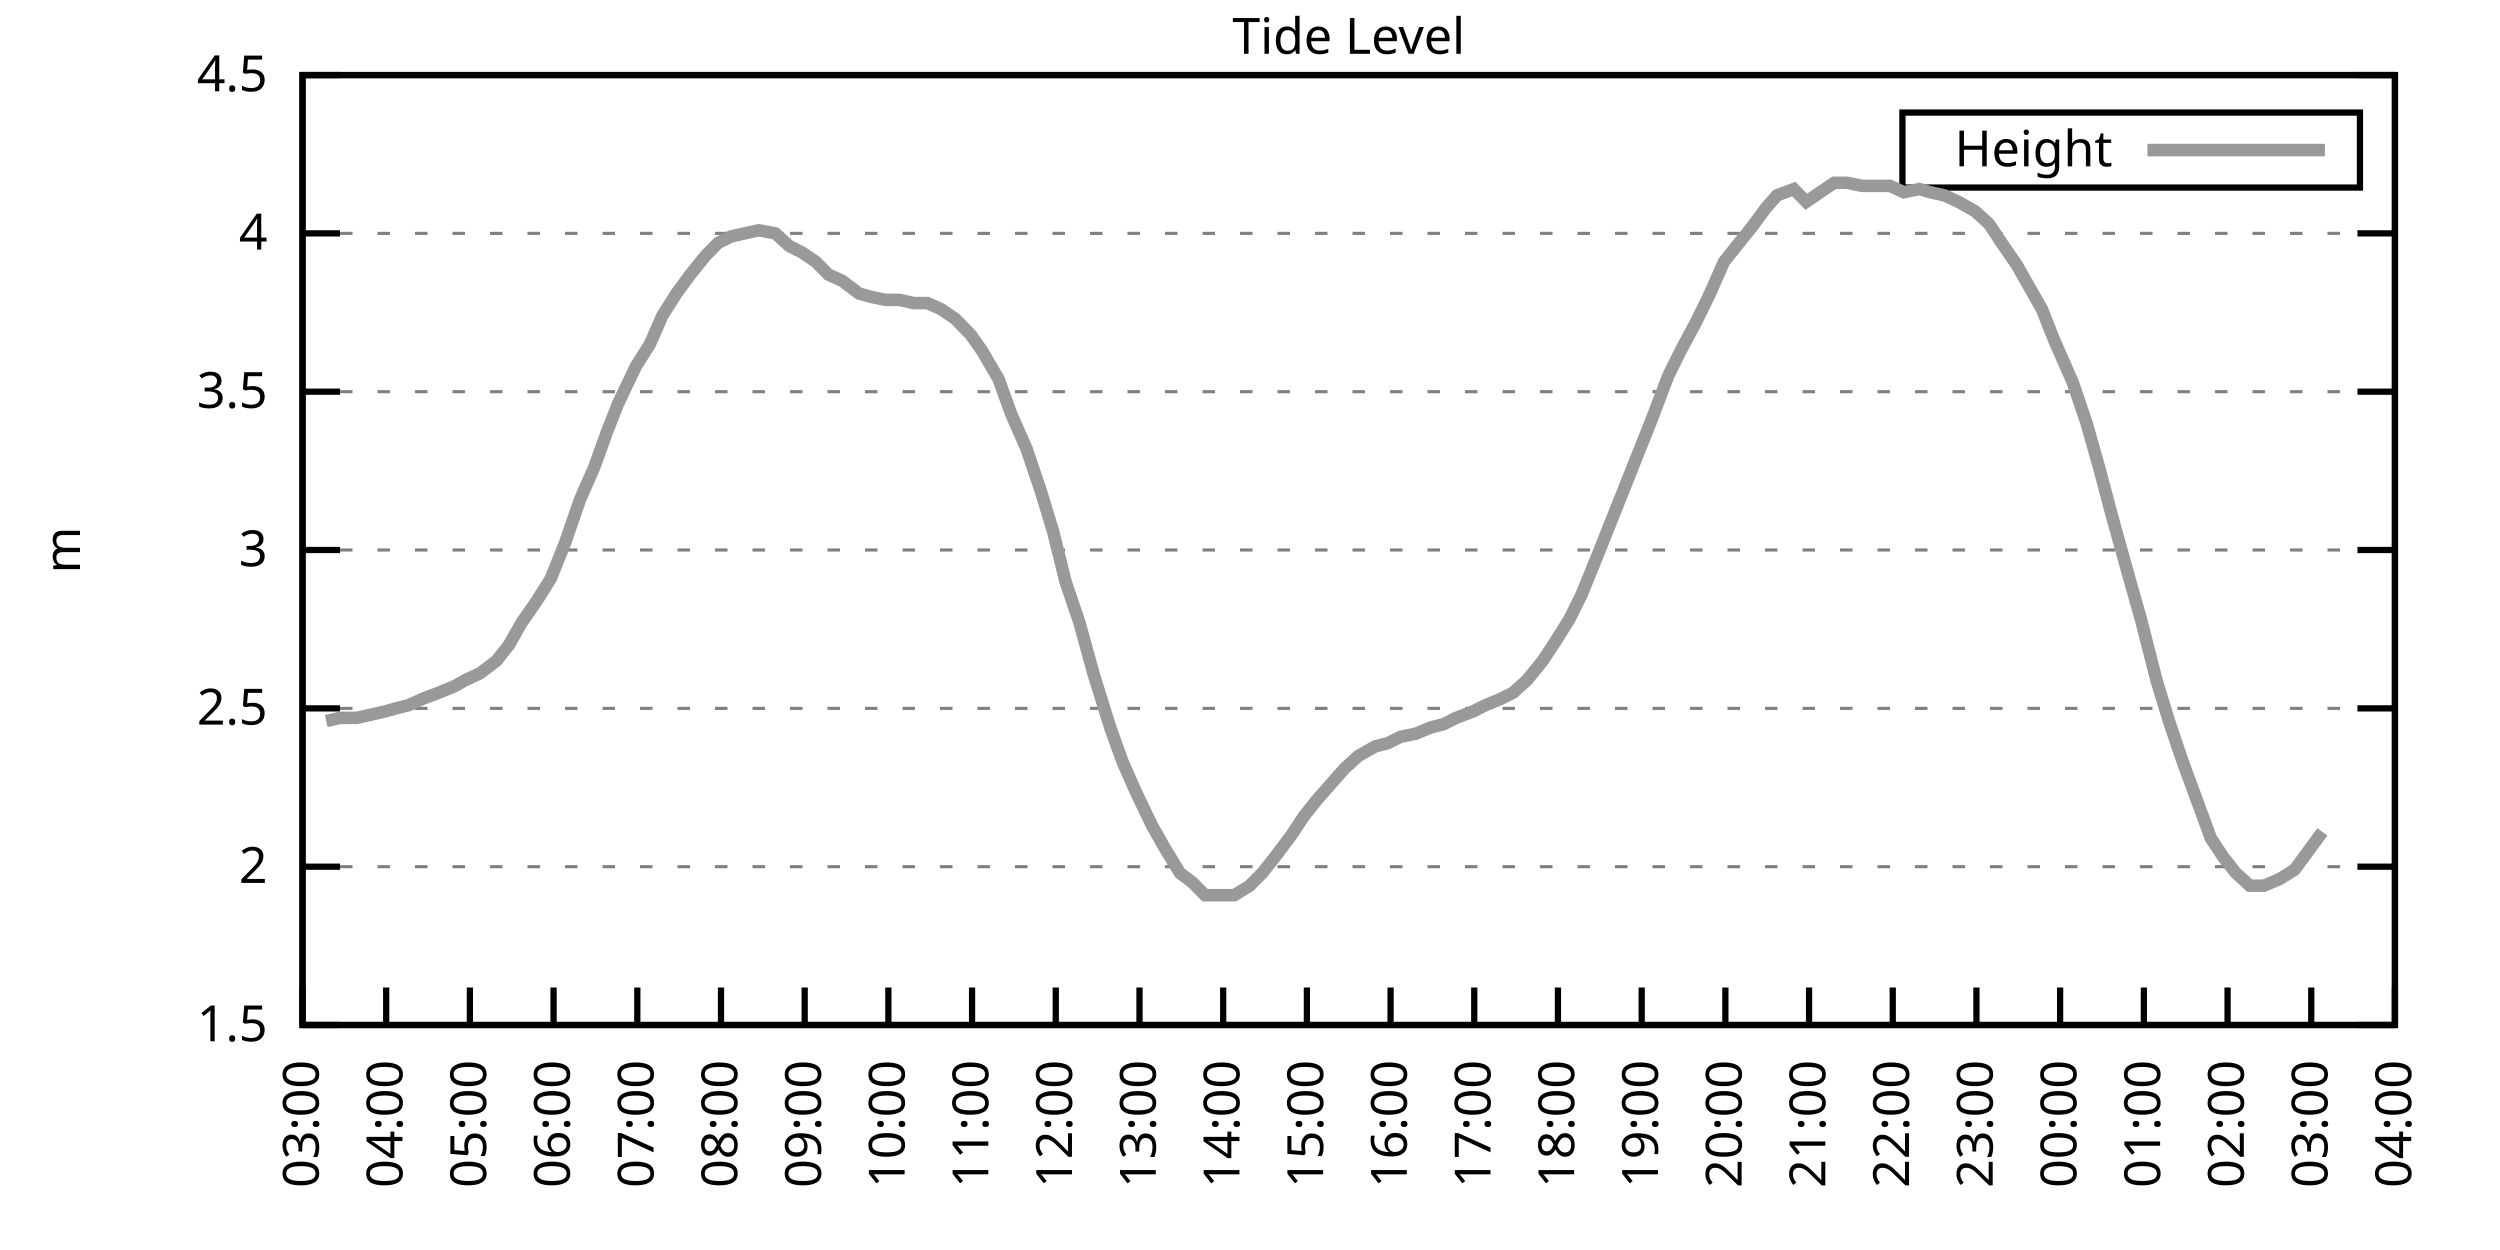
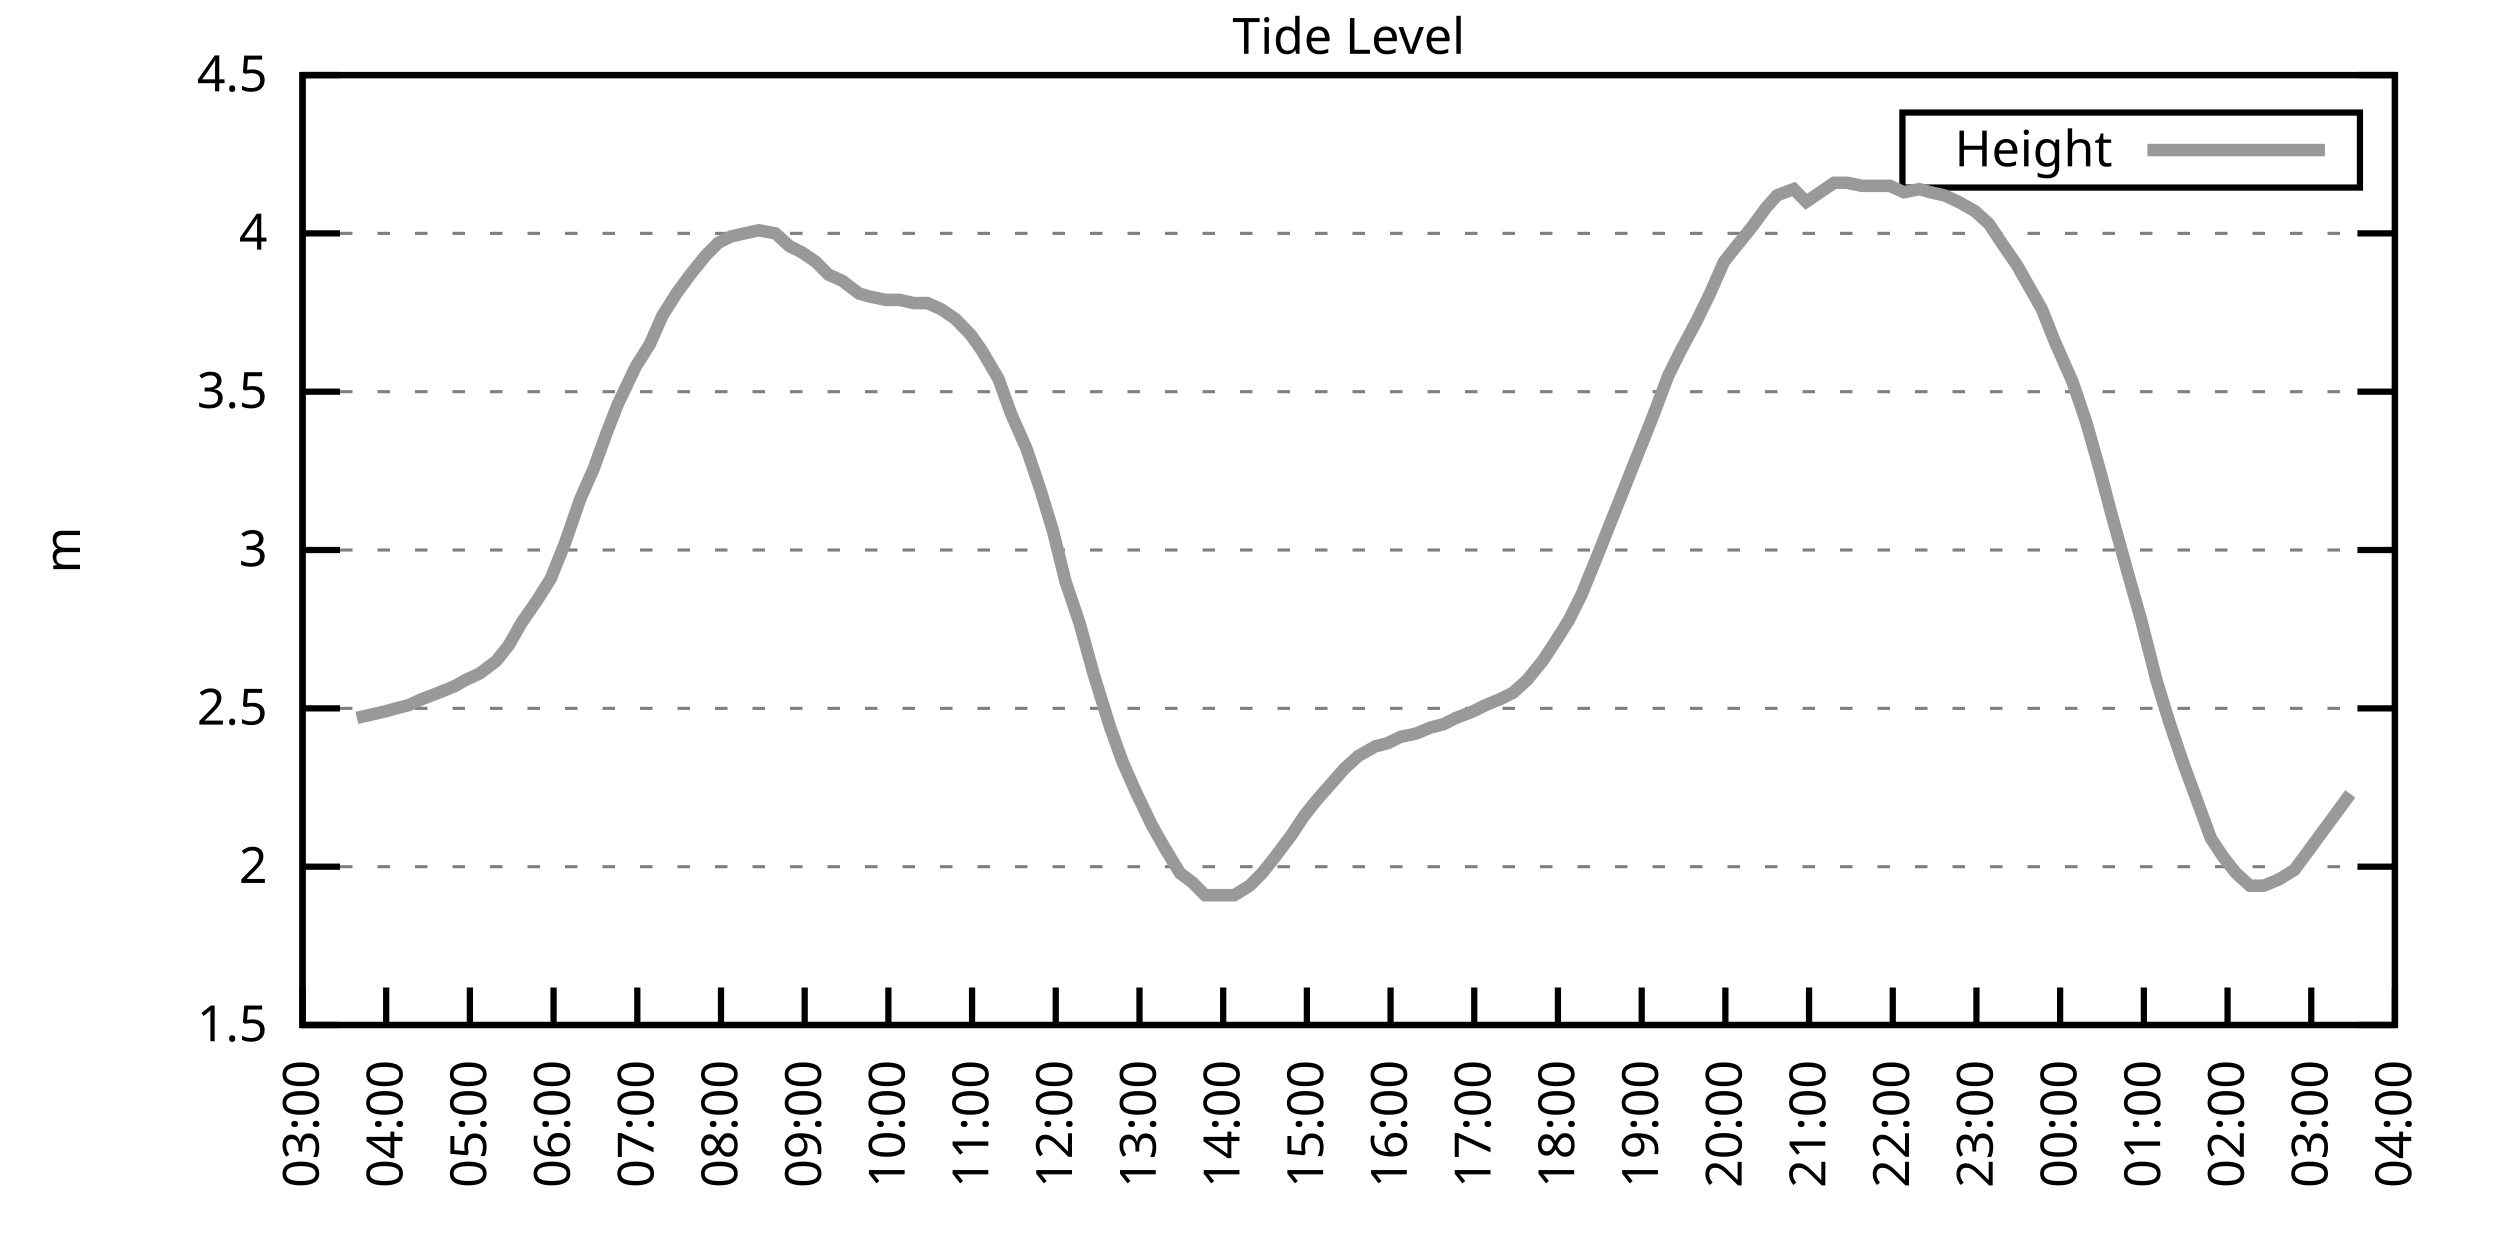
<svg xmlns="http://www.w3.org/2000/svg" xmlns:xlink="http://www.w3.org/1999/xlink" width="400" height="200" viewBox="0 0 400 200">
  <g id="gnuplot_canvas">
    <rect x="0" y="0" width="400" height="200" fill="none" />
    <defs>
      <circle id="gpDot" r="0.5" stroke-width="0.5" stroke="currentColor" />
      <path id="gpPt0" stroke-width="0.333" stroke="currentColor" d="M-1,0 h2 M0,-1 v2" />
      <path id="gpPt1" stroke-width="0.333" stroke="currentColor" d="M-1,-1 L1,1 M1,-1 L-1,1" />
      <path id="gpPt2" stroke-width="0.333" stroke="currentColor" d="M-1,0 L1,0 M0,-1 L0,1 M-1,-1 L1,1 M-1,1 L1,-1" />
      <rect id="gpPt3" stroke-width="0.333" stroke="currentColor" x="-1" y="-1" width="2" height="2" />
      <rect id="gpPt4" stroke-width="0.333" stroke="currentColor" fill="currentColor" x="-1" y="-1" width="2" height="2" />
      <circle id="gpPt5" stroke-width="0.333" stroke="currentColor" cx="0" cy="0" r="1" />
      <use xlink:href="#gpPt5" id="gpPt6" fill="currentColor" stroke="none" />
      <path id="gpPt7" stroke-width="0.333" stroke="currentColor" d="M0,-1.33 L-1.33,0.67 L1.33,0.67 z" />
      <use xlink:href="#gpPt7" id="gpPt8" fill="currentColor" stroke="none" />
      <use xlink:href="#gpPt7" id="gpPt9" stroke="currentColor" transform="rotate(180)" />
      <use xlink:href="#gpPt9" id="gpPt10" fill="currentColor" stroke="none" />
      <use xlink:href="#gpPt3" id="gpPt11" stroke="currentColor" transform="rotate(45)" />
      <use xlink:href="#gpPt11" id="gpPt12" fill="currentColor" stroke="none" />
      <path id="gpPt13" stroke-width="0.333" stroke="currentColor" d="M0,1.330 L1.265,0.411 L0.782,-1.067 L-0.782,-1.076 L-1.265,0.411 z" />
      <use xlink:href="#gpPt13" id="gpPt14" fill="currentColor" stroke="none" />
      <filter id="textbox" filterUnits="objectBoundingBox" x="0" y="0" height="1" width="1">
        <feFlood flood-color="white" flood-opacity="1" result="bgnd" />
        <feComposite in="SourceGraphic" in2="bgnd" operator="atop" />
      </filter>
      <filter id="greybox" filterUnits="objectBoundingBox" x="0" y="0" height="1" width="1">
        <feFlood flood-color="lightgrey" flood-opacity="1" result="grey" />
        <feComposite in="SourceGraphic" in2="grey" operator="atop" />
      </filter>
    </defs>
    <g fill="none" color="white" stroke="currentColor" stroke-width="1.00" stroke-linecap="butt" stroke-linejoin="miter">
</g>
    <g fill="none" color="black" stroke="currentColor" stroke-width="1.00" stroke-linecap="butt" stroke-linejoin="miter">
      <g stroke="none" shape-rendering="crispEdges">
        <polygon fill="rgb(255, 255, 255)" points="48.40,164.00 383.18,164.00 383.18,12.02 48.40,12.02 " />
      </g>
    </g>
    <g fill="none" color="black" stroke="currentColor" stroke-width="1.00" stroke-linecap="butt" stroke-linejoin="miter">
</g>
    <g fill="none" color="black" stroke="black" stroke-width="0.50" stroke-linecap="butt" stroke-linejoin="miter">
</g>
    <g fill="none" color="gray" stroke="currentColor" stroke-width="0.50" stroke-linecap="butt" stroke-linejoin="miter">
      <path stroke="gray" stroke-dasharray="2,4" class="gridline" d="M48.40,164.00 L383.19,164.00  " />
    </g>
    <g fill="none" color="gray" stroke="gray" stroke-width="1.00" stroke-linecap="butt" stroke-linejoin="miter">
</g>
    <g fill="none" color="black" stroke="currentColor" stroke-width="1.00" stroke-linecap="butt" stroke-linejoin="miter">
      <path stroke="black" d="M48.40,164.00 L54.40,164.00 M383.19,164.00 L377.19,164.00  " />
      <g transform="translate(42.80,166.60)" stroke="none" fill="black" font-family="Sans" font-size="8.00" text-anchor="end">
        <text>
          <tspan font-family="Sans"> 1.5</tspan>
        </text>
      </g>
    </g>
    <g fill="none" color="black" stroke="currentColor" stroke-width="1.00" stroke-linecap="butt" stroke-linejoin="miter">
</g>
    <g fill="none" color="black" stroke="black" stroke-width="0.50" stroke-linecap="butt" stroke-linejoin="miter">
</g>
    <g fill="none" color="gray" stroke="currentColor" stroke-width="0.50" stroke-linecap="butt" stroke-linejoin="miter">
      <path stroke="gray" stroke-dasharray="2,4" class="gridline" d="M48.40,138.67 L383.19,138.67  " />
    </g>
    <g fill="none" color="gray" stroke="gray" stroke-width="1.00" stroke-linecap="butt" stroke-linejoin="miter">
</g>
    <g fill="none" color="black" stroke="currentColor" stroke-width="1.00" stroke-linecap="butt" stroke-linejoin="miter">
      <path stroke="black" d="M48.40,138.67 L54.40,138.67 M383.19,138.67 L377.19,138.67  " />
      <g transform="translate(42.80,141.27)" stroke="none" fill="black" font-family="Sans" font-size="8.00" text-anchor="end">
        <text>
          <tspan font-family="Sans"> 2</tspan>
        </text>
      </g>
    </g>
    <g fill="none" color="black" stroke="currentColor" stroke-width="1.00" stroke-linecap="butt" stroke-linejoin="miter">
</g>
    <g fill="none" color="black" stroke="black" stroke-width="0.50" stroke-linecap="butt" stroke-linejoin="miter">
</g>
    <g fill="none" color="gray" stroke="currentColor" stroke-width="0.50" stroke-linecap="butt" stroke-linejoin="miter">
      <path stroke="gray" stroke-dasharray="2,4" class="gridline" d="M48.40,113.34 L383.19,113.34  " />
    </g>
    <g fill="none" color="gray" stroke="gray" stroke-width="1.00" stroke-linecap="butt" stroke-linejoin="miter">
</g>
    <g fill="none" color="black" stroke="currentColor" stroke-width="1.00" stroke-linecap="butt" stroke-linejoin="miter">
      <path stroke="black" d="M48.40,113.34 L54.40,113.34 M383.19,113.34 L377.19,113.34  " />
      <g transform="translate(42.80,115.94)" stroke="none" fill="black" font-family="Sans" font-size="8.00" text-anchor="end">
        <text>
          <tspan font-family="Sans"> 2.5</tspan>
        </text>
      </g>
    </g>
    <g fill="none" color="black" stroke="currentColor" stroke-width="1.00" stroke-linecap="butt" stroke-linejoin="miter">
</g>
    <g fill="none" color="black" stroke="black" stroke-width="0.50" stroke-linecap="butt" stroke-linejoin="miter">
</g>
    <g fill="none" color="gray" stroke="currentColor" stroke-width="0.50" stroke-linecap="butt" stroke-linejoin="miter">
      <path stroke="gray" stroke-dasharray="2,4" class="gridline" d="M48.40,88.00 L383.19,88.00  " />
    </g>
    <g fill="none" color="gray" stroke="gray" stroke-width="1.00" stroke-linecap="butt" stroke-linejoin="miter">
</g>
    <g fill="none" color="black" stroke="currentColor" stroke-width="1.00" stroke-linecap="butt" stroke-linejoin="miter">
      <path stroke="black" d="M48.40,88.00 L54.40,88.00 M383.19,88.00 L377.19,88.00  " />
      <g transform="translate(42.80,90.60)" stroke="none" fill="black" font-family="Sans" font-size="8.00" text-anchor="end">
        <text>
          <tspan font-family="Sans"> 3</tspan>
        </text>
      </g>
    </g>
    <g fill="none" color="black" stroke="currentColor" stroke-width="1.00" stroke-linecap="butt" stroke-linejoin="miter">
</g>
    <g fill="none" color="black" stroke="black" stroke-width="0.50" stroke-linecap="butt" stroke-linejoin="miter">
</g>
    <g fill="none" color="gray" stroke="currentColor" stroke-width="0.50" stroke-linecap="butt" stroke-linejoin="miter">
      <path stroke="gray" stroke-dasharray="2,4" class="gridline" d="M48.40,62.67 L383.19,62.67  " />
    </g>
    <g fill="none" color="gray" stroke="gray" stroke-width="1.00" stroke-linecap="butt" stroke-linejoin="miter">
</g>
    <g fill="none" color="black" stroke="currentColor" stroke-width="1.00" stroke-linecap="butt" stroke-linejoin="miter">
      <path stroke="black" d="M48.40,62.67 L54.40,62.67 M383.19,62.67 L377.19,62.67  " />
      <g transform="translate(42.80,65.27)" stroke="none" fill="black" font-family="Sans" font-size="8.00" text-anchor="end">
        <text>
          <tspan font-family="Sans"> 3.5</tspan>
        </text>
      </g>
    </g>
    <g fill="none" color="black" stroke="currentColor" stroke-width="1.00" stroke-linecap="butt" stroke-linejoin="miter">
</g>
    <g fill="none" color="black" stroke="black" stroke-width="0.50" stroke-linecap="butt" stroke-linejoin="miter">
</g>
    <g fill="none" color="gray" stroke="currentColor" stroke-width="0.50" stroke-linecap="butt" stroke-linejoin="miter">
      <path stroke="gray" stroke-dasharray="2,4" class="gridline" d="M48.40,37.34 L383.19,37.34  " />
    </g>
    <g fill="none" color="gray" stroke="gray" stroke-width="1.00" stroke-linecap="butt" stroke-linejoin="miter">
</g>
    <g fill="none" color="black" stroke="currentColor" stroke-width="1.00" stroke-linecap="butt" stroke-linejoin="miter">
      <path stroke="black" d="M48.40,37.34 L54.40,37.34 M383.19,37.34 L377.19,37.34  " />
      <g transform="translate(42.80,39.94)" stroke="none" fill="black" font-family="Sans" font-size="8.00" text-anchor="end">
        <text>
          <tspan font-family="Sans"> 4</tspan>
        </text>
      </g>
    </g>
    <g fill="none" color="black" stroke="currentColor" stroke-width="1.00" stroke-linecap="butt" stroke-linejoin="miter">
</g>
    <g fill="none" color="black" stroke="black" stroke-width="0.50" stroke-linecap="butt" stroke-linejoin="miter">
</g>
    <g fill="none" color="gray" stroke="currentColor" stroke-width="0.50" stroke-linecap="butt" stroke-linejoin="miter">
      <path stroke="gray" stroke-dasharray="2,4" class="gridline" d="M48.40,12.01 L383.19,12.01  " />
    </g>
    <g fill="none" color="gray" stroke="gray" stroke-width="1.00" stroke-linecap="butt" stroke-linejoin="miter">
</g>
    <g fill="none" color="black" stroke="currentColor" stroke-width="1.00" stroke-linecap="butt" stroke-linejoin="miter">
      <path stroke="black" d="M48.40,12.01 L54.40,12.01 M383.19,12.01 L377.19,12.01  " />
      <g transform="translate(42.80,14.61)" stroke="none" fill="black" font-family="Sans" font-size="8.00" text-anchor="end">
        <text>
          <tspan font-family="Sans"> 4.5</tspan>
        </text>
      </g>
    </g>
    <g fill="none" color="black" stroke="currentColor" stroke-width="1.00" stroke-linecap="butt" stroke-linejoin="miter">
      <path stroke="black" d="M48.40,164.00 L48.40,158.00  " />
      <g transform="translate(51.00,169.60) rotate(270.00)" stroke="none" fill="black" font-family="Sans" font-size="8.00" text-anchor="end">
        <text>
          <tspan font-family="Sans">03:00</tspan>
        </text>
      </g>
    </g>
    <g fill="none" color="black" stroke="currentColor" stroke-width="1.00" stroke-linecap="butt" stroke-linejoin="miter">
      <path stroke="black" d="M61.79,164.00 L61.79,158.00  " />
      <g transform="translate(64.39,169.60) rotate(270.00)" stroke="none" fill="black" font-family="Sans" font-size="8.00" text-anchor="end">
        <text>
          <tspan font-family="Sans">04:00</tspan>
        </text>
      </g>
    </g>
    <g fill="none" color="black" stroke="currentColor" stroke-width="1.00" stroke-linecap="butt" stroke-linejoin="miter">
      <path stroke="black" d="M75.18,164.00 L75.18,158.00  " />
      <g transform="translate(77.78,169.60) rotate(270.00)" stroke="none" fill="black" font-family="Sans" font-size="8.00" text-anchor="end">
        <text>
          <tspan font-family="Sans">05:00</tspan>
        </text>
      </g>
    </g>
    <g fill="none" color="black" stroke="currentColor" stroke-width="1.00" stroke-linecap="butt" stroke-linejoin="miter">
      <path stroke="black" d="M88.57,164.00 L88.57,158.00  " />
      <g transform="translate(91.17,169.60) rotate(270.00)" stroke="none" fill="black" font-family="Sans" font-size="8.00" text-anchor="end">
        <text>
          <tspan font-family="Sans">06:00</tspan>
        </text>
      </g>
    </g>
    <g fill="none" color="black" stroke="currentColor" stroke-width="1.00" stroke-linecap="butt" stroke-linejoin="miter">
      <path stroke="black" d="M101.97,164.00 L101.97,158.00  " />
      <g transform="translate(104.57,169.60) rotate(270.00)" stroke="none" fill="black" font-family="Sans" font-size="8.00" text-anchor="end">
        <text>
          <tspan font-family="Sans">07:00</tspan>
        </text>
      </g>
    </g>
    <g fill="none" color="black" stroke="currentColor" stroke-width="1.00" stroke-linecap="butt" stroke-linejoin="miter">
      <path stroke="black" d="M115.36,164.00 L115.36,158.00  " />
      <g transform="translate(117.96,169.60) rotate(270.00)" stroke="none" fill="black" font-family="Sans" font-size="8.00" text-anchor="end">
        <text>
          <tspan font-family="Sans">08:00</tspan>
        </text>
      </g>
    </g>
    <g fill="none" color="black" stroke="currentColor" stroke-width="1.00" stroke-linecap="butt" stroke-linejoin="miter">
      <path stroke="black" d="M128.75,164.00 L128.75,158.00  " />
      <g transform="translate(131.35,169.60) rotate(270.00)" stroke="none" fill="black" font-family="Sans" font-size="8.00" text-anchor="end">
        <text>
          <tspan font-family="Sans">09:00</tspan>
        </text>
      </g>
    </g>
    <g fill="none" color="black" stroke="currentColor" stroke-width="1.00" stroke-linecap="butt" stroke-linejoin="miter">
      <path stroke="black" d="M142.14,164.00 L142.14,158.00  " />
      <g transform="translate(144.74,169.60) rotate(270.00)" stroke="none" fill="black" font-family="Sans" font-size="8.00" text-anchor="end">
        <text>
          <tspan font-family="Sans">10:00</tspan>
        </text>
      </g>
    </g>
    <g fill="none" color="black" stroke="currentColor" stroke-width="1.00" stroke-linecap="butt" stroke-linejoin="miter">
      <path stroke="black" d="M155.53,164.00 L155.53,158.00  " />
      <g transform="translate(158.13,169.60) rotate(270.00)" stroke="none" fill="black" font-family="Sans" font-size="8.00" text-anchor="end">
        <text>
          <tspan font-family="Sans">11:00</tspan>
        </text>
      </g>
    </g>
    <g fill="none" color="black" stroke="currentColor" stroke-width="1.00" stroke-linecap="butt" stroke-linejoin="miter">
      <path stroke="black" d="M168.92,164.00 L168.92,158.00  " />
      <g transform="translate(171.52,169.60) rotate(270.00)" stroke="none" fill="black" font-family="Sans" font-size="8.00" text-anchor="end">
        <text>
          <tspan font-family="Sans">12:00</tspan>
        </text>
      </g>
    </g>
    <g fill="none" color="black" stroke="currentColor" stroke-width="1.00" stroke-linecap="butt" stroke-linejoin="miter">
      <path stroke="black" d="M182.32,164.00 L182.32,158.00  " />
      <g transform="translate(184.92,169.60) rotate(270.00)" stroke="none" fill="black" font-family="Sans" font-size="8.00" text-anchor="end">
        <text>
          <tspan font-family="Sans">13:00</tspan>
        </text>
      </g>
    </g>
    <g fill="none" color="black" stroke="currentColor" stroke-width="1.00" stroke-linecap="butt" stroke-linejoin="miter">
      <path stroke="black" d="M195.71,164.00 L195.71,158.00  " />
      <g transform="translate(198.31,169.60) rotate(270.00)" stroke="none" fill="black" font-family="Sans" font-size="8.00" text-anchor="end">
        <text>
          <tspan font-family="Sans">14:00</tspan>
        </text>
      </g>
    </g>
    <g fill="none" color="black" stroke="currentColor" stroke-width="1.00" stroke-linecap="butt" stroke-linejoin="miter">
      <path stroke="black" d="M209.10,164.00 L209.10,158.00  " />
      <g transform="translate(211.70,169.60) rotate(270.00)" stroke="none" fill="black" font-family="Sans" font-size="8.00" text-anchor="end">
        <text>
          <tspan font-family="Sans">15:00</tspan>
        </text>
      </g>
    </g>
    <g fill="none" color="black" stroke="currentColor" stroke-width="1.00" stroke-linecap="butt" stroke-linejoin="miter">
      <path stroke="black" d="M222.49,164.00 L222.49,158.00  " />
      <g transform="translate(225.09,169.60) rotate(270.00)" stroke="none" fill="black" font-family="Sans" font-size="8.00" text-anchor="end">
        <text>
          <tspan font-family="Sans">16:00</tspan>
        </text>
      </g>
    </g>
    <g fill="none" color="black" stroke="currentColor" stroke-width="1.00" stroke-linecap="butt" stroke-linejoin="miter">
      <path stroke="black" d="M235.88,164.00 L235.88,158.00  " />
      <g transform="translate(238.48,169.60) rotate(270.00)" stroke="none" fill="black" font-family="Sans" font-size="8.00" text-anchor="end">
        <text>
          <tspan font-family="Sans">17:00</tspan>
        </text>
      </g>
    </g>
    <g fill="none" color="black" stroke="currentColor" stroke-width="1.00" stroke-linecap="butt" stroke-linejoin="miter">
      <path stroke="black" d="M249.27,164.00 L249.27,158.00  " />
      <g transform="translate(251.87,169.60) rotate(270.00)" stroke="none" fill="black" font-family="Sans" font-size="8.00" text-anchor="end">
        <text>
          <tspan font-family="Sans">18:00</tspan>
        </text>
      </g>
    </g>
    <g fill="none" color="black" stroke="currentColor" stroke-width="1.00" stroke-linecap="butt" stroke-linejoin="miter">
      <path stroke="black" d="M262.67,164.00 L262.67,158.00  " />
      <g transform="translate(265.27,169.60) rotate(270.00)" stroke="none" fill="black" font-family="Sans" font-size="8.00" text-anchor="end">
        <text>
          <tspan font-family="Sans">19:00</tspan>
        </text>
      </g>
    </g>
    <g fill="none" color="black" stroke="currentColor" stroke-width="1.00" stroke-linecap="butt" stroke-linejoin="miter">
      <path stroke="black" d="M276.06,164.00 L276.06,158.00  " />
      <g transform="translate(278.66,169.60) rotate(270.00)" stroke="none" fill="black" font-family="Sans" font-size="8.00" text-anchor="end">
        <text>
          <tspan font-family="Sans">20:00</tspan>
        </text>
      </g>
    </g>
    <g fill="none" color="black" stroke="currentColor" stroke-width="1.00" stroke-linecap="butt" stroke-linejoin="miter">
      <path stroke="black" d="M289.45,164.00 L289.45,158.00  " />
      <g transform="translate(292.05,169.60) rotate(270.00)" stroke="none" fill="black" font-family="Sans" font-size="8.00" text-anchor="end">
        <text>
          <tspan font-family="Sans">21:00</tspan>
        </text>
      </g>
    </g>
    <g fill="none" color="black" stroke="currentColor" stroke-width="1.00" stroke-linecap="butt" stroke-linejoin="miter">
      <path stroke="black" d="M302.84,164.00 L302.84,158.00  " />
      <g transform="translate(305.44,169.60) rotate(270.00)" stroke="none" fill="black" font-family="Sans" font-size="8.00" text-anchor="end">
        <text>
          <tspan font-family="Sans">22:00</tspan>
        </text>
      </g>
    </g>
    <g fill="none" color="black" stroke="currentColor" stroke-width="1.00" stroke-linecap="butt" stroke-linejoin="miter">
      <path stroke="black" d="M316.23,164.00 L316.23,158.00  " />
      <g transform="translate(318.83,169.60) rotate(270.00)" stroke="none" fill="black" font-family="Sans" font-size="8.00" text-anchor="end">
        <text>
          <tspan font-family="Sans">23:00</tspan>
        </text>
      </g>
    </g>
    <g fill="none" color="black" stroke="currentColor" stroke-width="1.00" stroke-linecap="butt" stroke-linejoin="miter">
      <path stroke="black" d="M329.62,164.00 L329.62,158.00  " />
      <g transform="translate(332.22,169.60) rotate(270.00)" stroke="none" fill="black" font-family="Sans" font-size="8.00" text-anchor="end">
        <text>
          <tspan font-family="Sans">00:00</tspan>
        </text>
      </g>
    </g>
    <g fill="none" color="black" stroke="currentColor" stroke-width="1.00" stroke-linecap="butt" stroke-linejoin="miter">
      <path stroke="black" d="M343.02,164.00 L343.02,158.00  " />
      <g transform="translate(345.62,169.60) rotate(270.00)" stroke="none" fill="black" font-family="Sans" font-size="8.00" text-anchor="end">
        <text>
          <tspan font-family="Sans">01:00</tspan>
        </text>
      </g>
    </g>
    <g fill="none" color="black" stroke="currentColor" stroke-width="1.00" stroke-linecap="butt" stroke-linejoin="miter">
      <path stroke="black" d="M356.41,164.00 L356.41,158.00  " />
      <g transform="translate(359.01,169.60) rotate(270.00)" stroke="none" fill="black" font-family="Sans" font-size="8.00" text-anchor="end">
        <text>
          <tspan font-family="Sans">02:00</tspan>
        </text>
      </g>
    </g>
    <g fill="none" color="black" stroke="currentColor" stroke-width="1.00" stroke-linecap="butt" stroke-linejoin="miter">
      <path stroke="black" d="M369.80,164.00 L369.80,158.00  " />
      <g transform="translate(372.40,169.60) rotate(270.00)" stroke="none" fill="black" font-family="Sans" font-size="8.00" text-anchor="end">
        <text>
          <tspan font-family="Sans">03:00</tspan>
        </text>
      </g>
    </g>
    <g fill="none" color="black" stroke="currentColor" stroke-width="1.00" stroke-linecap="butt" stroke-linejoin="miter">
      <path stroke="black" d="M383.19,164.00 L383.19,158.00  " />
      <g transform="translate(385.79,169.60) rotate(270.00)" stroke="none" fill="black" font-family="Sans" font-size="8.00" text-anchor="end">
        <text>
          <tspan font-family="Sans">04:00</tspan>
        </text>
      </g>
    </g>
    <g fill="none" color="black" stroke="currentColor" stroke-width="1.00" stroke-linecap="butt" stroke-linejoin="miter">
</g>
    <g fill="none" color="black" stroke="currentColor" stroke-width="1.00" stroke-linecap="butt" stroke-linejoin="miter">
      <path stroke="black" d="M48.40,12.01 L48.40,164.00 L383.19,164.00 L383.19,12.01 L48.40,12.01 Z  " />
    </g>
    <g fill="none" color="black" stroke="currentColor" stroke-width="1.00" stroke-linecap="butt" stroke-linejoin="miter">
</g>
    <g fill="none" color="black" stroke="currentColor" stroke-width="1.00" stroke-linecap="butt" stroke-linejoin="miter">
      <path stroke="black" d="M304.39,30.01 L304.39,18.01 L377.59,18.01 L377.59,30.01 L304.39,30.01 Z  " />
    </g>
    <g id="Tide_level_plot_1">
      <g fill="none" color="white" stroke="black" stroke-width="2.00" stroke-linecap="butt" stroke-linejoin="miter">
</g>
      <g fill="none" color="black" stroke="currentColor" stroke-width="2.00" stroke-linecap="butt" stroke-linejoin="miter">
        <g transform="translate(337.99,26.61)" stroke="none" fill="black" font-family="Sans" font-size="8.00" text-anchor="end">
          <text>
            <tspan font-family="Sans">Height</tspan>
          </text>
        </g>
      </g>
      <g fill="none" color="black" stroke="currentColor" stroke-width="2.00" stroke-linecap="butt" stroke-linejoin="miter">
-         <path stroke="rgb(153, 153, 153)" d="M343.59,24.01 L371.99,24.01 M52.19,115.36 L54.43,114.86 L57.10,114.86 L59.34,114.35 L61.57,113.84 L63.35,113.34   L65.36,112.83 L67.59,111.82 L70.27,110.80 L72.73,109.79 L74.51,108.78 L76.75,107.76 L79.42,105.74 L81.43,103.20   L83.44,99.66 L85.90,96.11 L88.13,92.56 L90.36,86.99 L92.82,79.90 L95.05,74.83 L97.06,69.26 L98.84,64.70   L101.74,58.62 L103.98,55.07 L105.98,50.51 L108.22,46.97 L110.45,43.93 L112.90,40.89 L114.91,38.86 L116.92,37.85   L119.15,37.34 L121.38,36.84 L124.06,37.34 L126.29,39.37 L128.30,40.38 L130.54,41.90 L132.54,43.93 L134.78,44.94   L137.45,46.97 L139.24,47.47 L141.69,47.98 L143.93,47.98 L146.16,48.49 L148.39,48.49 L150.62,49.50 L152.85,51.02   L155.31,53.55 L157.10,56.09 L159.77,60.65 L161.78,66.22 L164.24,71.79 L166.47,78.38 L168.48,84.97 L170.49,93.07   L172.72,99.66 L174.95,107.76 L177.63,116.38 L179.64,121.95 L181.65,126.51 L184.32,132.08 L186.33,135.63 L188.79,139.68   L190.80,141.20 L192.81,143.23 L195.26,143.23 L197.49,143.23 L199.95,141.71 L201.96,139.68 L203.97,137.15 L206.64,133.60   L208.65,130.56 L210.66,128.03 L213.34,124.99 L215.13,122.96 L217.36,120.94 L220.04,119.42 L222.04,118.91 L224.05,117.90   L226.51,117.39 L228.96,116.38 L230.97,115.87 L232.98,114.86 L235.66,113.84 L237.67,112.83 L240.12,111.82 L242.13,110.80   L244.36,108.78 L246.82,105.74 L248.83,102.70 L251.06,99.15 L253.07,95.10 L255.75,88.51 L257.76,83.45 L259.99,77.87   L262.00,72.81 L264.23,67.23 L266.91,60.14 L268.92,56.09 L271.37,51.53 L273.60,46.97 L275.83,41.90 L277.84,39.37   L280.30,36.33 L282.53,33.29 L284.32,31.26 L286.99,30.25 L289.00,32.28 L293.47,29.24 L295.48,29.24 L297.93,29.74   L299.94,29.74 L302.39,29.74 L304.63,30.76 L307.08,30.25 L308.87,30.76 L311.10,31.26 L313.33,32.28 L316.01,33.80   L318.24,35.82 L320.25,38.86 L322.70,42.41 L324.71,45.95 L326.72,49.50 L328.73,54.57 L331.63,61.15 L333.86,67.74   L335.87,74.83 L337.88,82.43 L340.56,92.06 L342.57,99.15 L345.02,108.78 L347.03,115.36 L349.26,121.95 L351.50,128.03   L353.73,134.11 L355.74,137.15 L357.75,139.68 L359.98,141.71 L362.21,141.71 L364.66,140.69 L367.12,139.17 L369.35,136.14   L371.58,133.10  " />
+         <path stroke="rgb(153, 153, 153)" d="M343.59,24.01 L371.99,24.01 M57.10,114.86 L59.34,114.35 L61.57,113.84 L63.35,113.34 L65.36,112.83 L67.59,111.82   L70.27,110.80 L72.73,109.79 L74.51,108.78 L76.75,107.76 L79.42,105.74 L81.43,103.20 L83.44,99.66 L85.90,96.11   L88.13,92.56 L90.36,86.99 L92.82,79.90 L95.05,74.83 L97.06,69.26 L98.84,64.70 L101.74,58.62 L103.98,55.07   L105.98,50.51 L108.22,46.97 L110.45,43.93 L112.90,40.89 L114.91,38.86 L116.92,37.85 L119.15,37.34 L121.38,36.84   L124.06,37.34 L126.29,39.37 L128.30,40.38 L130.54,41.90 L132.54,43.93 L134.78,44.94 L137.45,46.97 L139.24,47.47   L141.69,47.98 L143.93,47.98 L146.16,48.49 L148.39,48.49 L150.62,49.50 L152.85,51.02 L155.31,53.55 L157.10,56.09   L159.77,60.65 L161.78,66.22 L164.24,71.79 L166.47,78.38 L168.48,84.97 L170.49,93.07 L172.72,99.66 L174.95,107.76   L177.63,116.38 L179.64,121.95 L181.65,126.51 L184.32,132.08 L186.33,135.63 L188.79,139.68 L190.80,141.20 L192.81,143.23   L195.26,143.23 L197.49,143.23 L199.95,141.71 L201.96,139.68 L203.97,137.15 L206.64,133.60 L208.65,130.56 L210.66,128.03   L213.34,124.99 L215.13,122.96 L217.36,120.94 L220.04,119.42 L222.04,118.91 L224.05,117.90 L226.51,117.39 L228.96,116.38   L230.97,115.87 L232.98,114.86 L235.66,113.84 L237.67,112.83 L240.12,111.82 L242.13,110.80 L244.36,108.78 L246.82,105.74   L248.83,102.70 L251.06,99.15 L253.07,95.10 L255.75,88.51 L257.76,83.45 L259.99,77.87 L262.00,72.81 L264.23,67.23   L266.91,60.14 L268.92,56.09 L271.37,51.53 L273.60,46.97 L275.83,41.90 L277.84,39.37 L280.30,36.33 L282.53,33.29   L284.32,31.26 L286.99,30.25 L289.00,32.28 L293.47,29.24 L295.48,29.24 L297.93,29.74 L299.94,29.74 L302.39,29.74   L304.63,30.76 L307.08,30.25 L308.87,30.76 L311.10,31.26 L313.33,32.28 L316.01,33.80 L318.24,35.82 L320.25,38.86   L322.70,42.41 L324.71,45.95 L326.72,49.50 L328.73,54.57 L331.63,61.15 L333.86,67.74 L335.87,74.83 L337.88,82.43   L340.56,92.06 L342.57,99.15 L345.02,108.78 L347.03,115.36 L349.26,121.95 L351.50,128.03 L353.73,134.11 L355.74,137.15   L357.75,139.68 L359.98,141.71 L362.21,141.71 L364.66,140.69 L367.12,139.17 L369.35,136.14 L371.58,133.10 L373.82,130.06   L376.05,127.02  " />
      </g>
    </g>
    <g fill="none" color="black" stroke="currentColor" stroke-width="2.00" stroke-linecap="butt" stroke-linejoin="miter">
</g>
    <g fill="none" color="black" stroke="black" stroke-width="1.00" stroke-linecap="butt" stroke-linejoin="miter">
</g>
    <g fill="none" color="black" stroke="currentColor" stroke-width="1.00" stroke-linecap="butt" stroke-linejoin="miter">
      <path stroke="black" d="M48.40,12.01 L48.40,164.00 L383.19,164.00 L383.19,12.01 L48.40,12.01 Z  " />
      <g transform="translate(12.80,88.01) rotate(270.00)" stroke="none" fill="black" font-family="Sans" font-size="8.00" text-anchor="middle">
        <text>
          <tspan font-family="Sans">m</tspan>
        </text>
      </g>
    </g>
    <g fill="none" color="black" stroke="currentColor" stroke-width="1.00" stroke-linecap="butt" stroke-linejoin="miter">
</g>
    <g fill="none" color="black" stroke="currentColor" stroke-width="1.00" stroke-linecap="butt" stroke-linejoin="miter">
      <g transform="translate(215.79,8.61)" stroke="none" fill="black" font-family="Sans" font-size="8.00" text-anchor="middle">
        <text>
          <tspan font-family="Sans">Tide Level</tspan>
        </text>
      </g>
    </g>
    <g fill="none" color="black" stroke="currentColor" stroke-width="1.00" stroke-linecap="butt" stroke-linejoin="miter">
</g>
  </g>
</svg>
